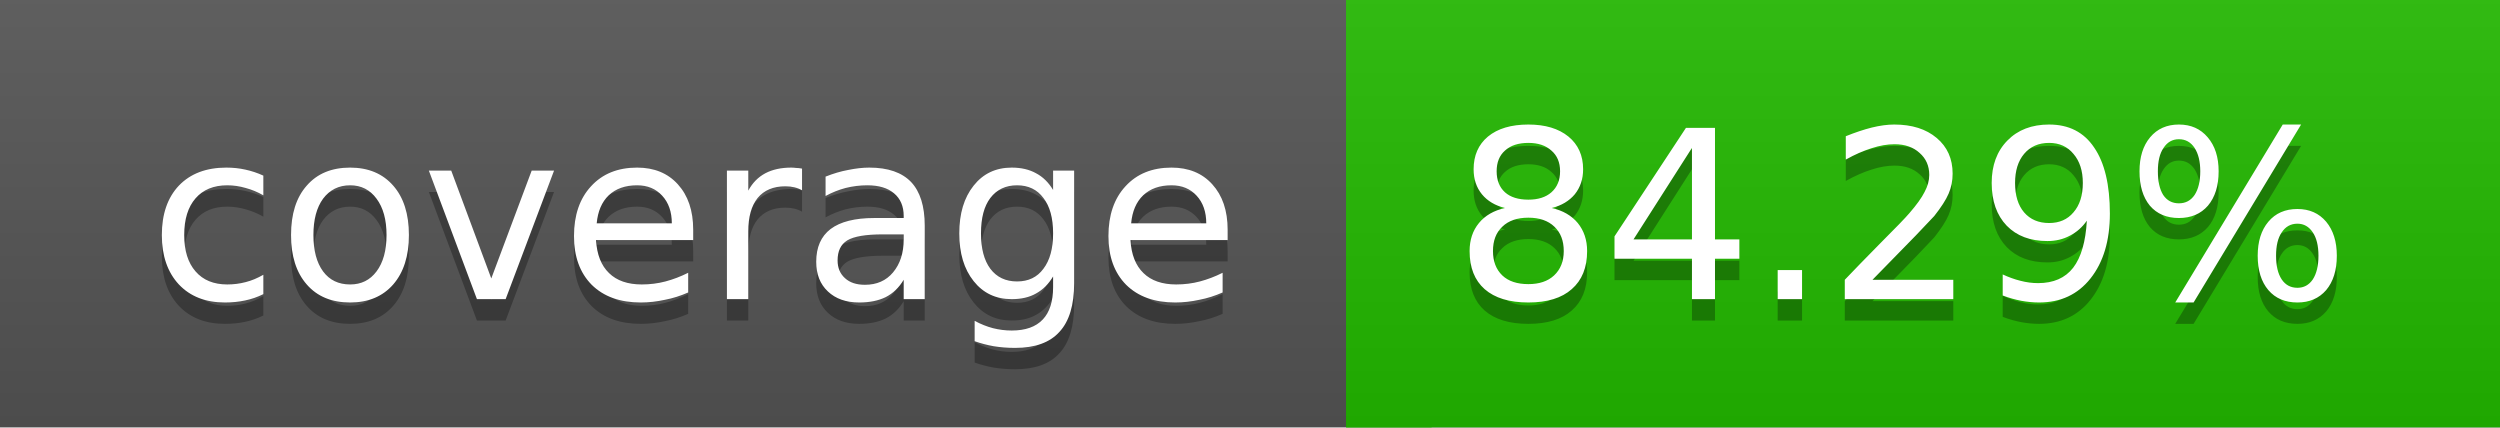
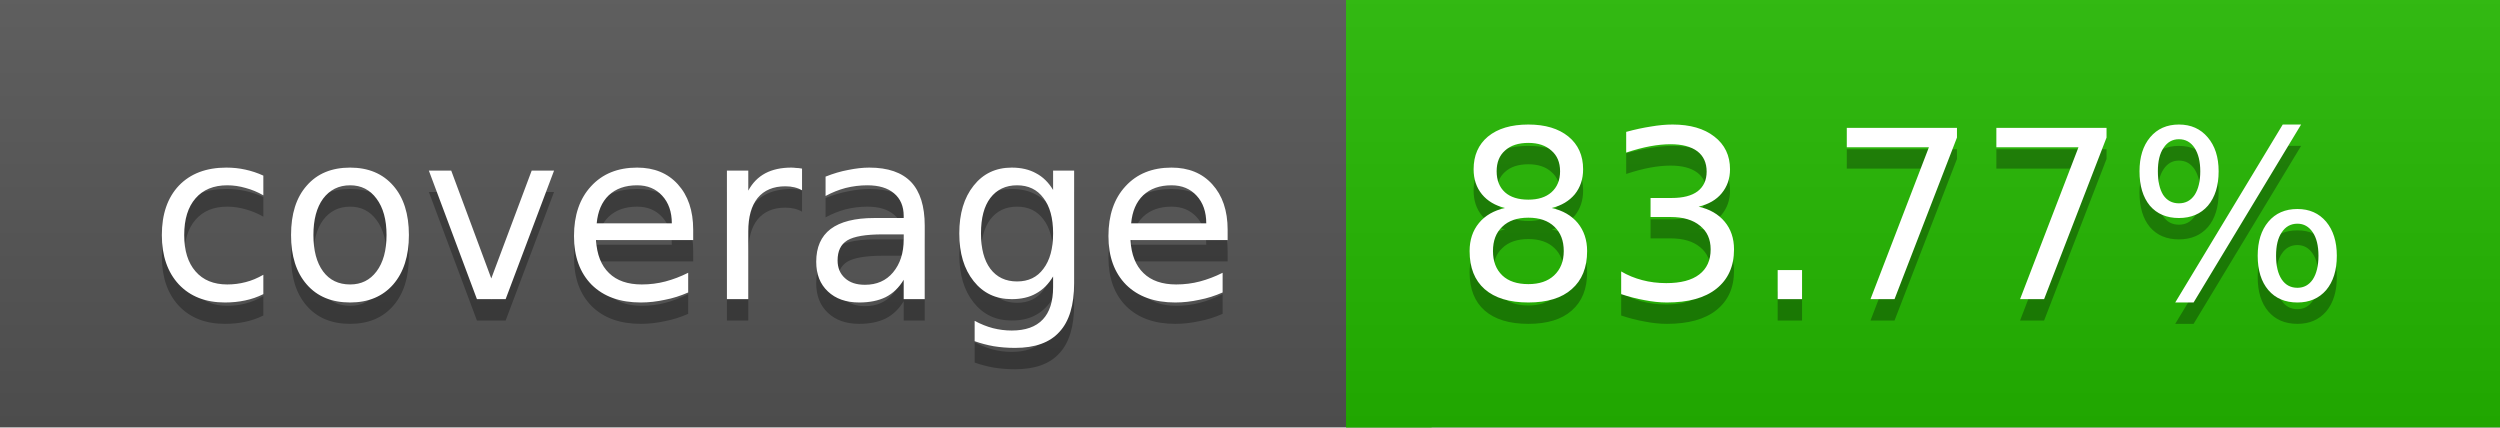
<svg xmlns="http://www.w3.org/2000/svg" width="117" height="20">
  <linearGradient id="a" x2="0" y2="100%">
    <stop offset="0" stop-color="#bbb" stop-opacity=".1" />
    <stop offset="1" stop-opacity=".1" />
  </linearGradient>
  <rect rx="0" width="117" height="20" fill="#555" />
-   <rect rx="0" x="63" width="54" height="20" fill="#23ba00" />
-   <path fill="#23ba00" d="M63 0h4v20h-4z" />
+   <rect rx="0" x="63" width="54" height="20" fill="#24b900" />
+   <path fill="#24b900" d="M63 0h4v20h-4z" />
  <rect rx="0" width="117" height="20" fill="url(#a)" />
  <g fill="#fff" text-anchor="middle" font-family="DejaVu Sans,Verdana,Geneva,sans-serif" font-size="11">
    <text x="32.5" y="15" fill="#010101" fill-opacity=".3">coverage</text>
    <text x="32.5" y="14">coverage</text>
-     <text x="89" y="15" fill="#010101" fill-opacity=".3">84.29%</text>
-     <text x="89" y="14">84.29%</text>
+     <text x="89" y="15" fill="#010101" fill-opacity=".3">83.77%</text>
+     <text x="89" y="14">83.77%</text>
  </g>
</svg>
